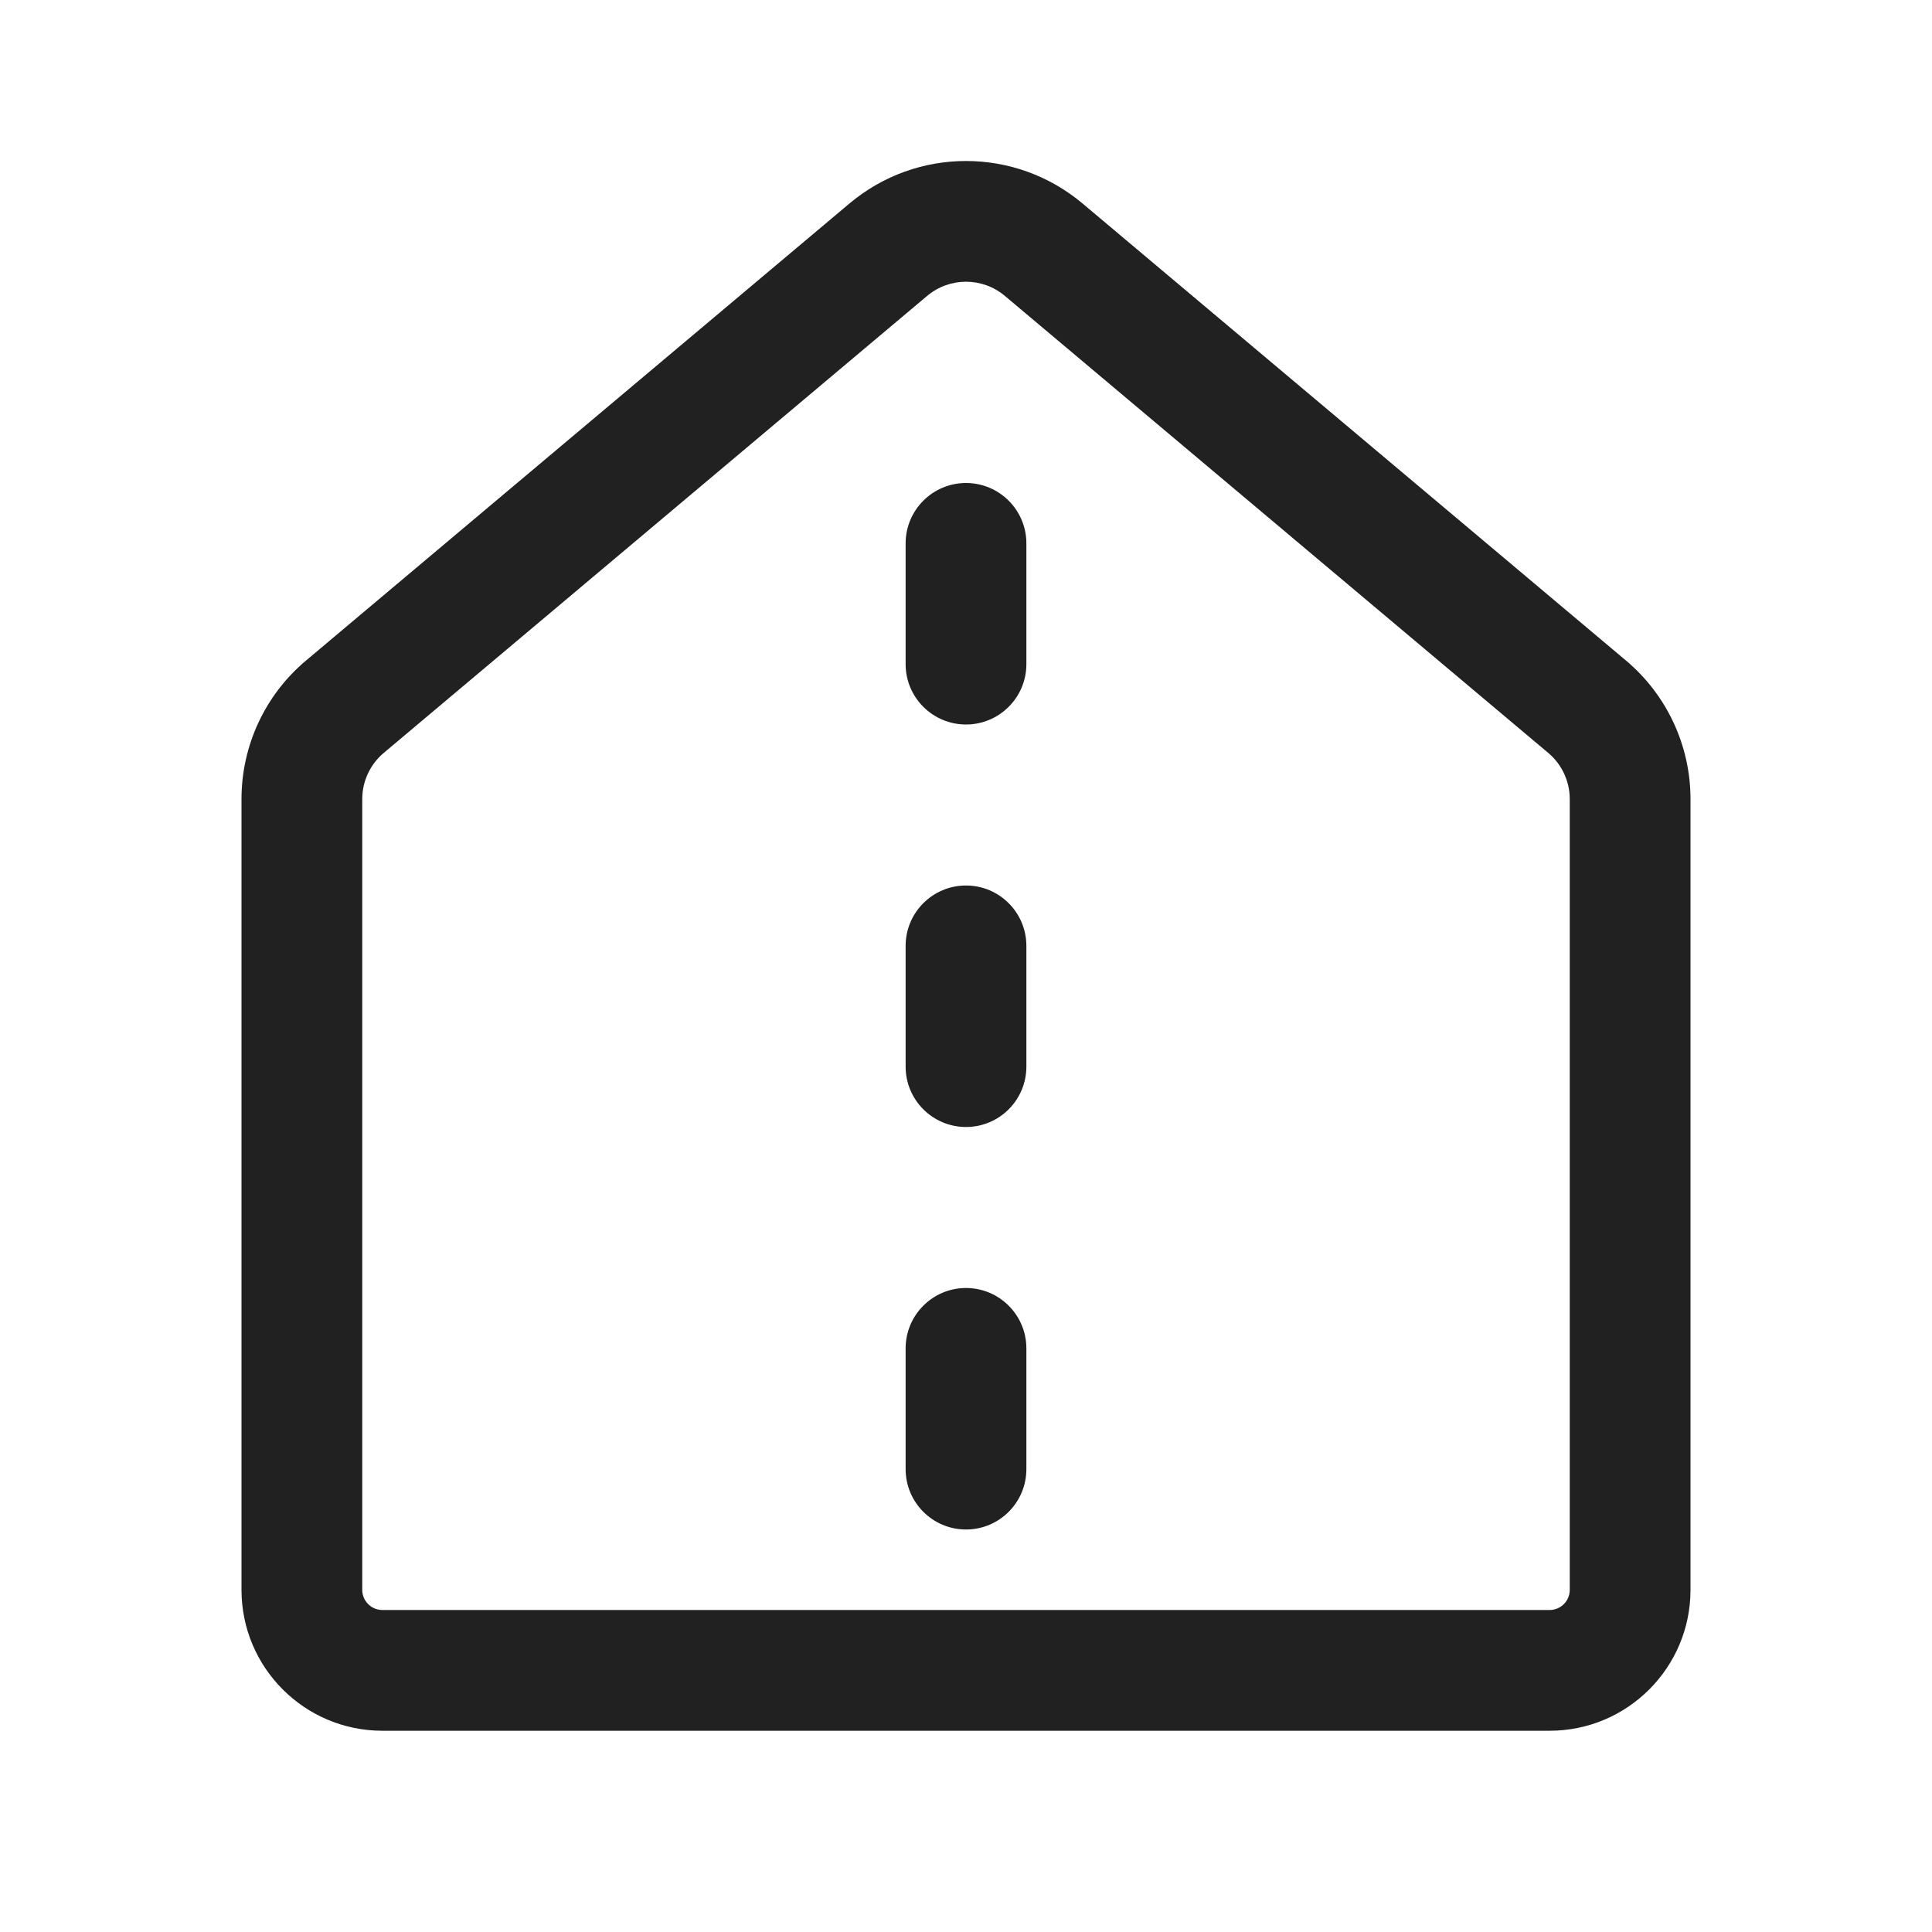
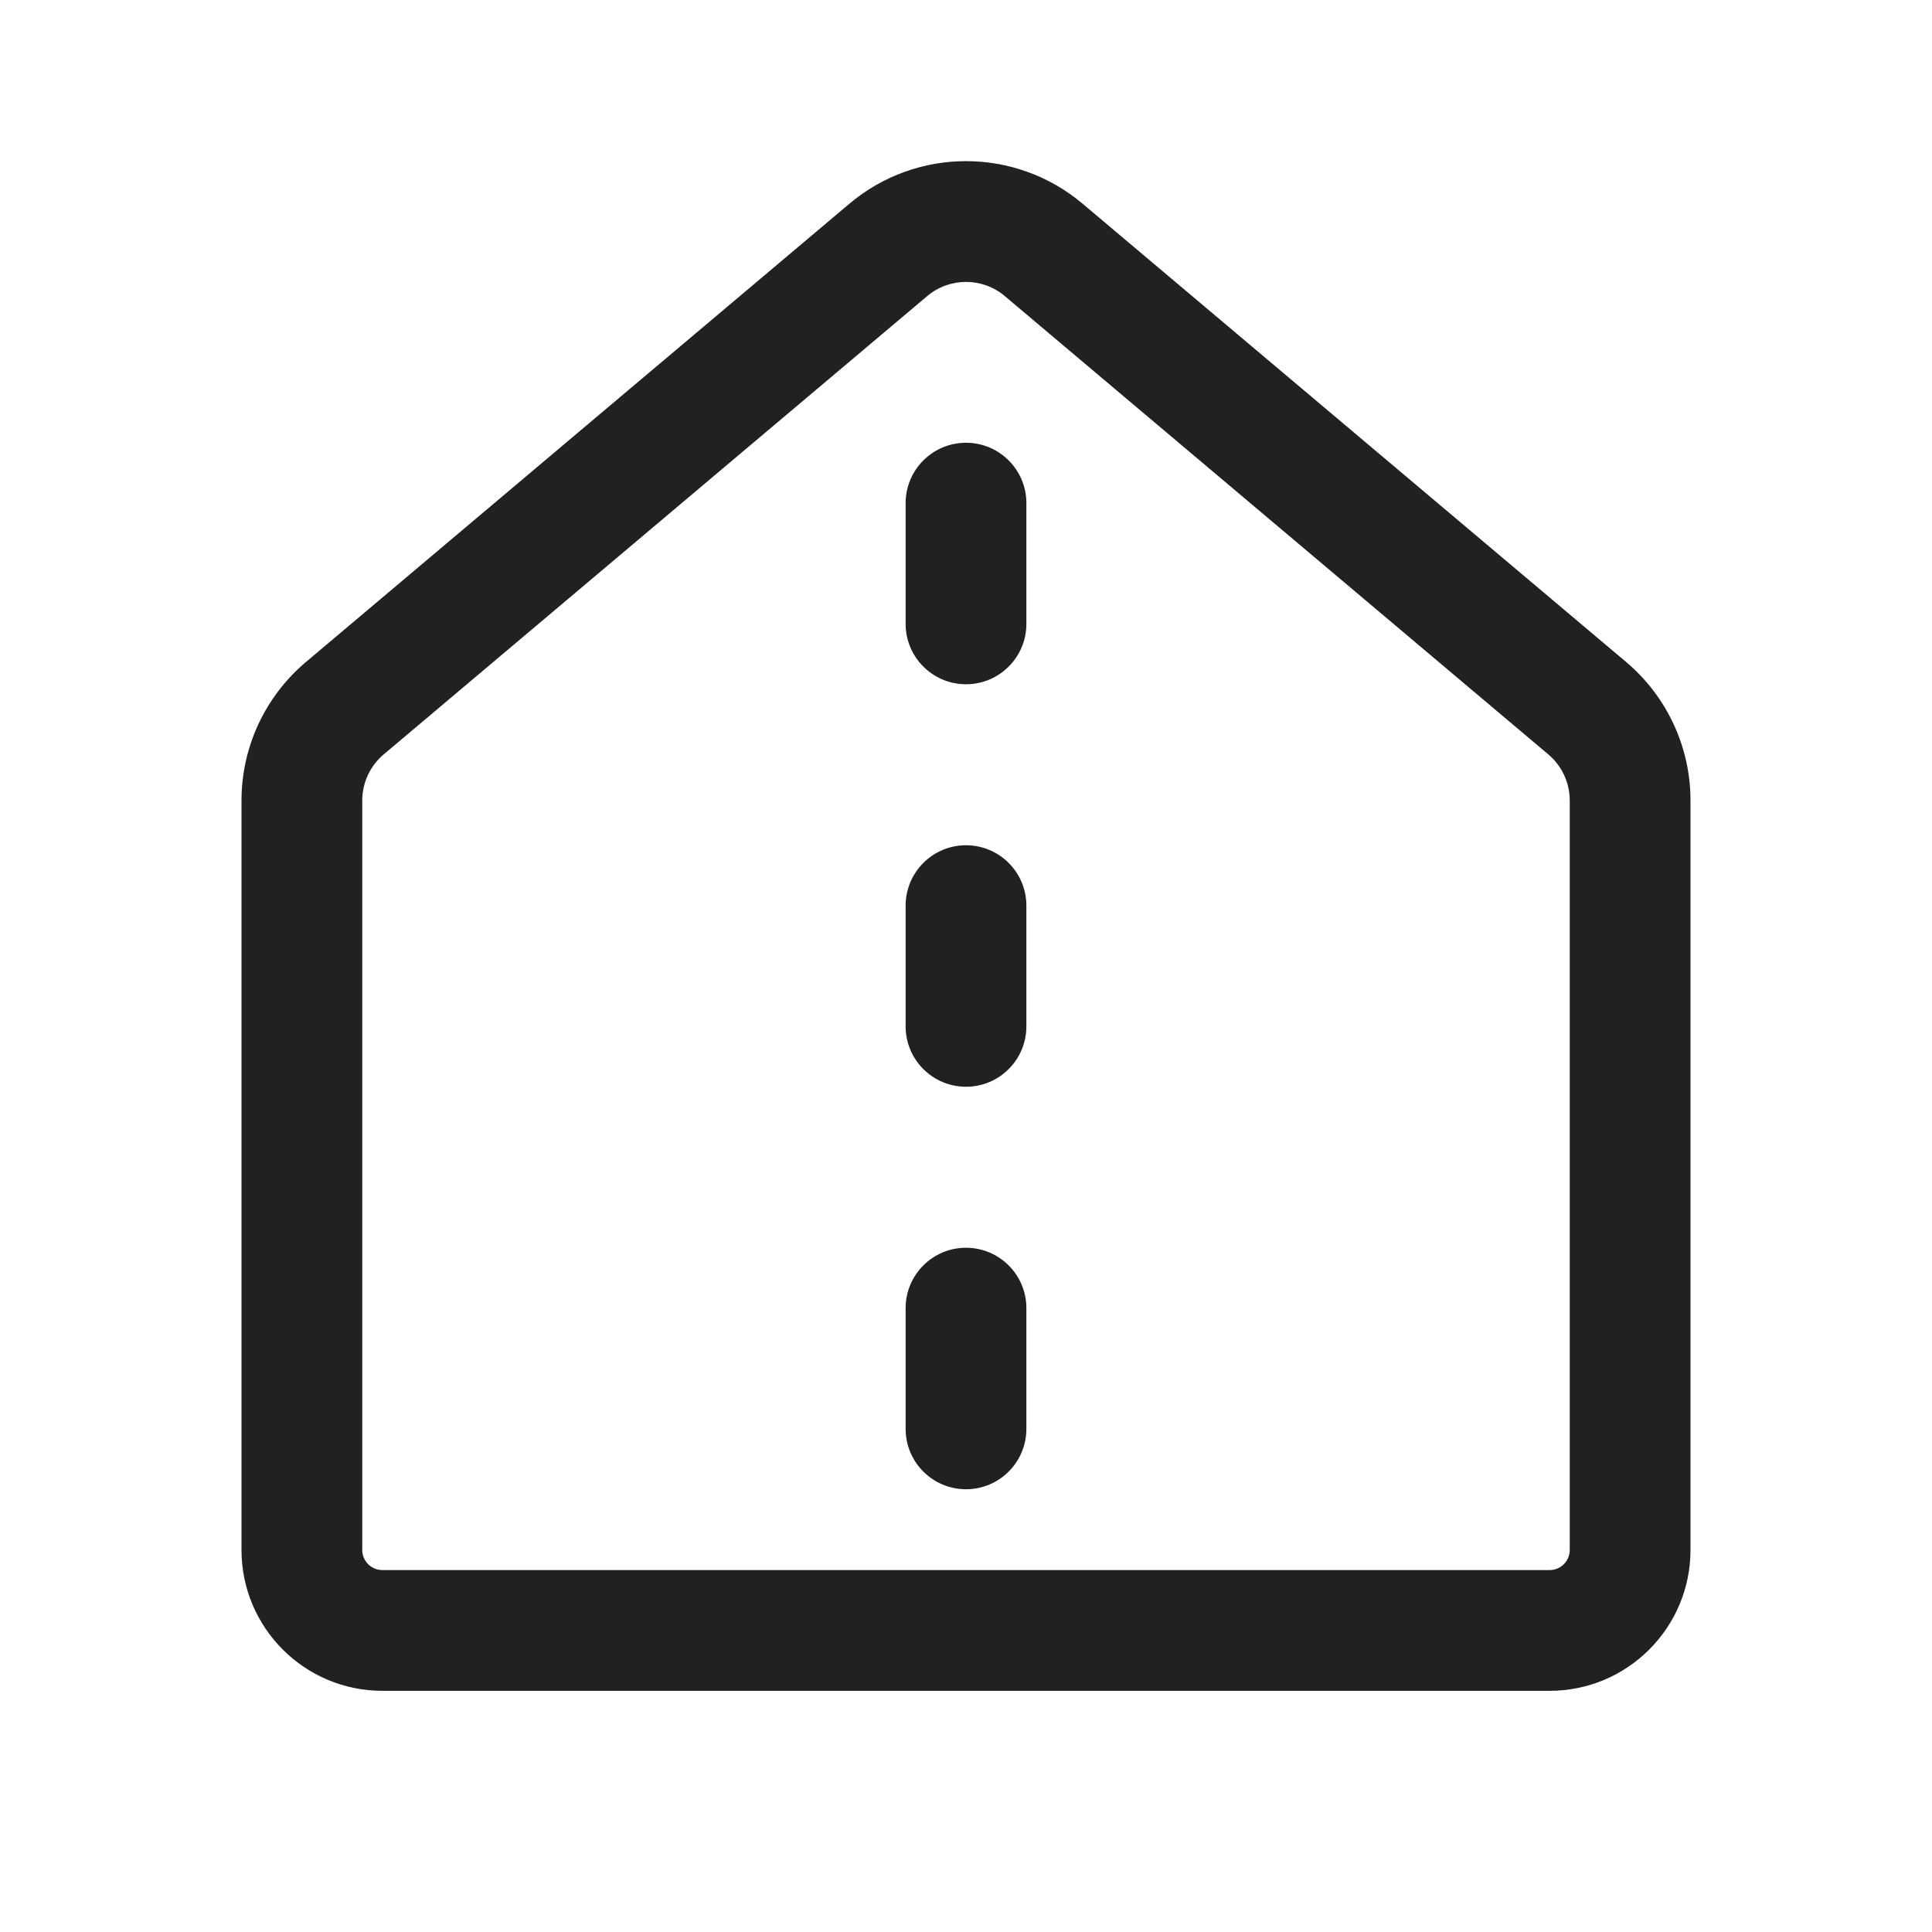
<svg xmlns="http://www.w3.org/2000/svg" width="24" height="24" viewBox="0 0 24 24" fill="none">
-   <path d="M11.517 3.676C11.796 3.441 12.204 3.441 12.483 3.676L19.233 9.353C19.402 9.495 19.5 9.705 19.5 9.927V19.75C19.5 19.888 19.388 20 19.25 20H4.75C4.612 20 4.5 19.888 4.5 19.75V9.927C4.5 9.705 4.598 9.495 4.767 9.353L11.517 3.676ZM13.448 2.528C12.611 1.824 11.389 1.824 10.552 2.528L3.802 8.205C3.293 8.632 3 9.262 3 9.927V19.75C3 20.716 3.784 21.5 4.75 21.5H19.25C20.216 21.5 21 20.716 21 19.75V9.927C21 9.262 20.706 8.632 20.198 8.205L13.448 2.528ZM12.75 6.75C12.75 6.336 12.414 6 12 6C11.586 6 11.25 6.336 11.25 6.75V8.25C11.25 8.664 11.586 9 12 9C12.414 9 12.75 8.664 12.75 8.25V6.75ZM12 11C12.414 11 12.75 11.336 12.75 11.75V13.25C12.75 13.664 12.414 14 12 14C11.586 14 11.25 13.664 11.25 13.25V11.75C11.25 11.336 11.586 11 12 11ZM12.75 16.75C12.75 16.336 12.414 16 12 16C11.586 16 11.25 16.336 11.25 16.75V18.25C11.25 18.664 11.586 19 12 19C12.414 19 12.75 18.664 12.75 18.25V16.75Z" fill="#212121" />
+   <path d="M13.45 2.532C12.613 1.825 11.387 1.825 10.55 2.532L3.8 8.224C3.293 8.652 3 9.281 3 9.944V19.254C3 20.22 3.784 21.004 4.75 21.004H19.25C20.216 21.004 21 20.22 21 19.254L21 9.944C21 9.281 20.707 8.652 20.201 8.224L13.45 2.532ZM11.517 3.679C11.796 3.443 12.204 3.443 12.483 3.679L19.233 9.371C19.402 9.513 19.5 9.723 19.5 9.944L19.5 19.254C19.5 19.392 19.388 19.504 19.25 19.504H4.75C4.612 19.504 4.5 19.392 4.5 19.254L4.5 9.944C4.5 9.723 4.598 9.513 4.767 9.371L11.517 3.679ZM12.75 6.25C12.75 5.836 12.414 5.5 12 5.5C11.586 5.5 11.25 5.836 11.25 6.25V7.75C11.25 8.164 11.586 8.5 12 8.5C12.414 8.5 12.75 8.164 12.75 7.75V6.25ZM12 10.5C12.414 10.5 12.75 10.836 12.75 11.25V12.75C12.75 13.164 12.414 13.5 12 13.5C11.586 13.5 11.25 13.164 11.25 12.75V11.25C11.25 10.836 11.586 10.5 12 10.5ZM12.75 16.25C12.75 15.836 12.414 15.5 12 15.5C11.586 15.5 11.25 15.836 11.25 16.25V17.75C11.25 18.164 11.586 18.5 12 18.5C12.414 18.5 12.75 18.164 12.75 17.75V16.25Z" fill="#212121" />
</svg>
